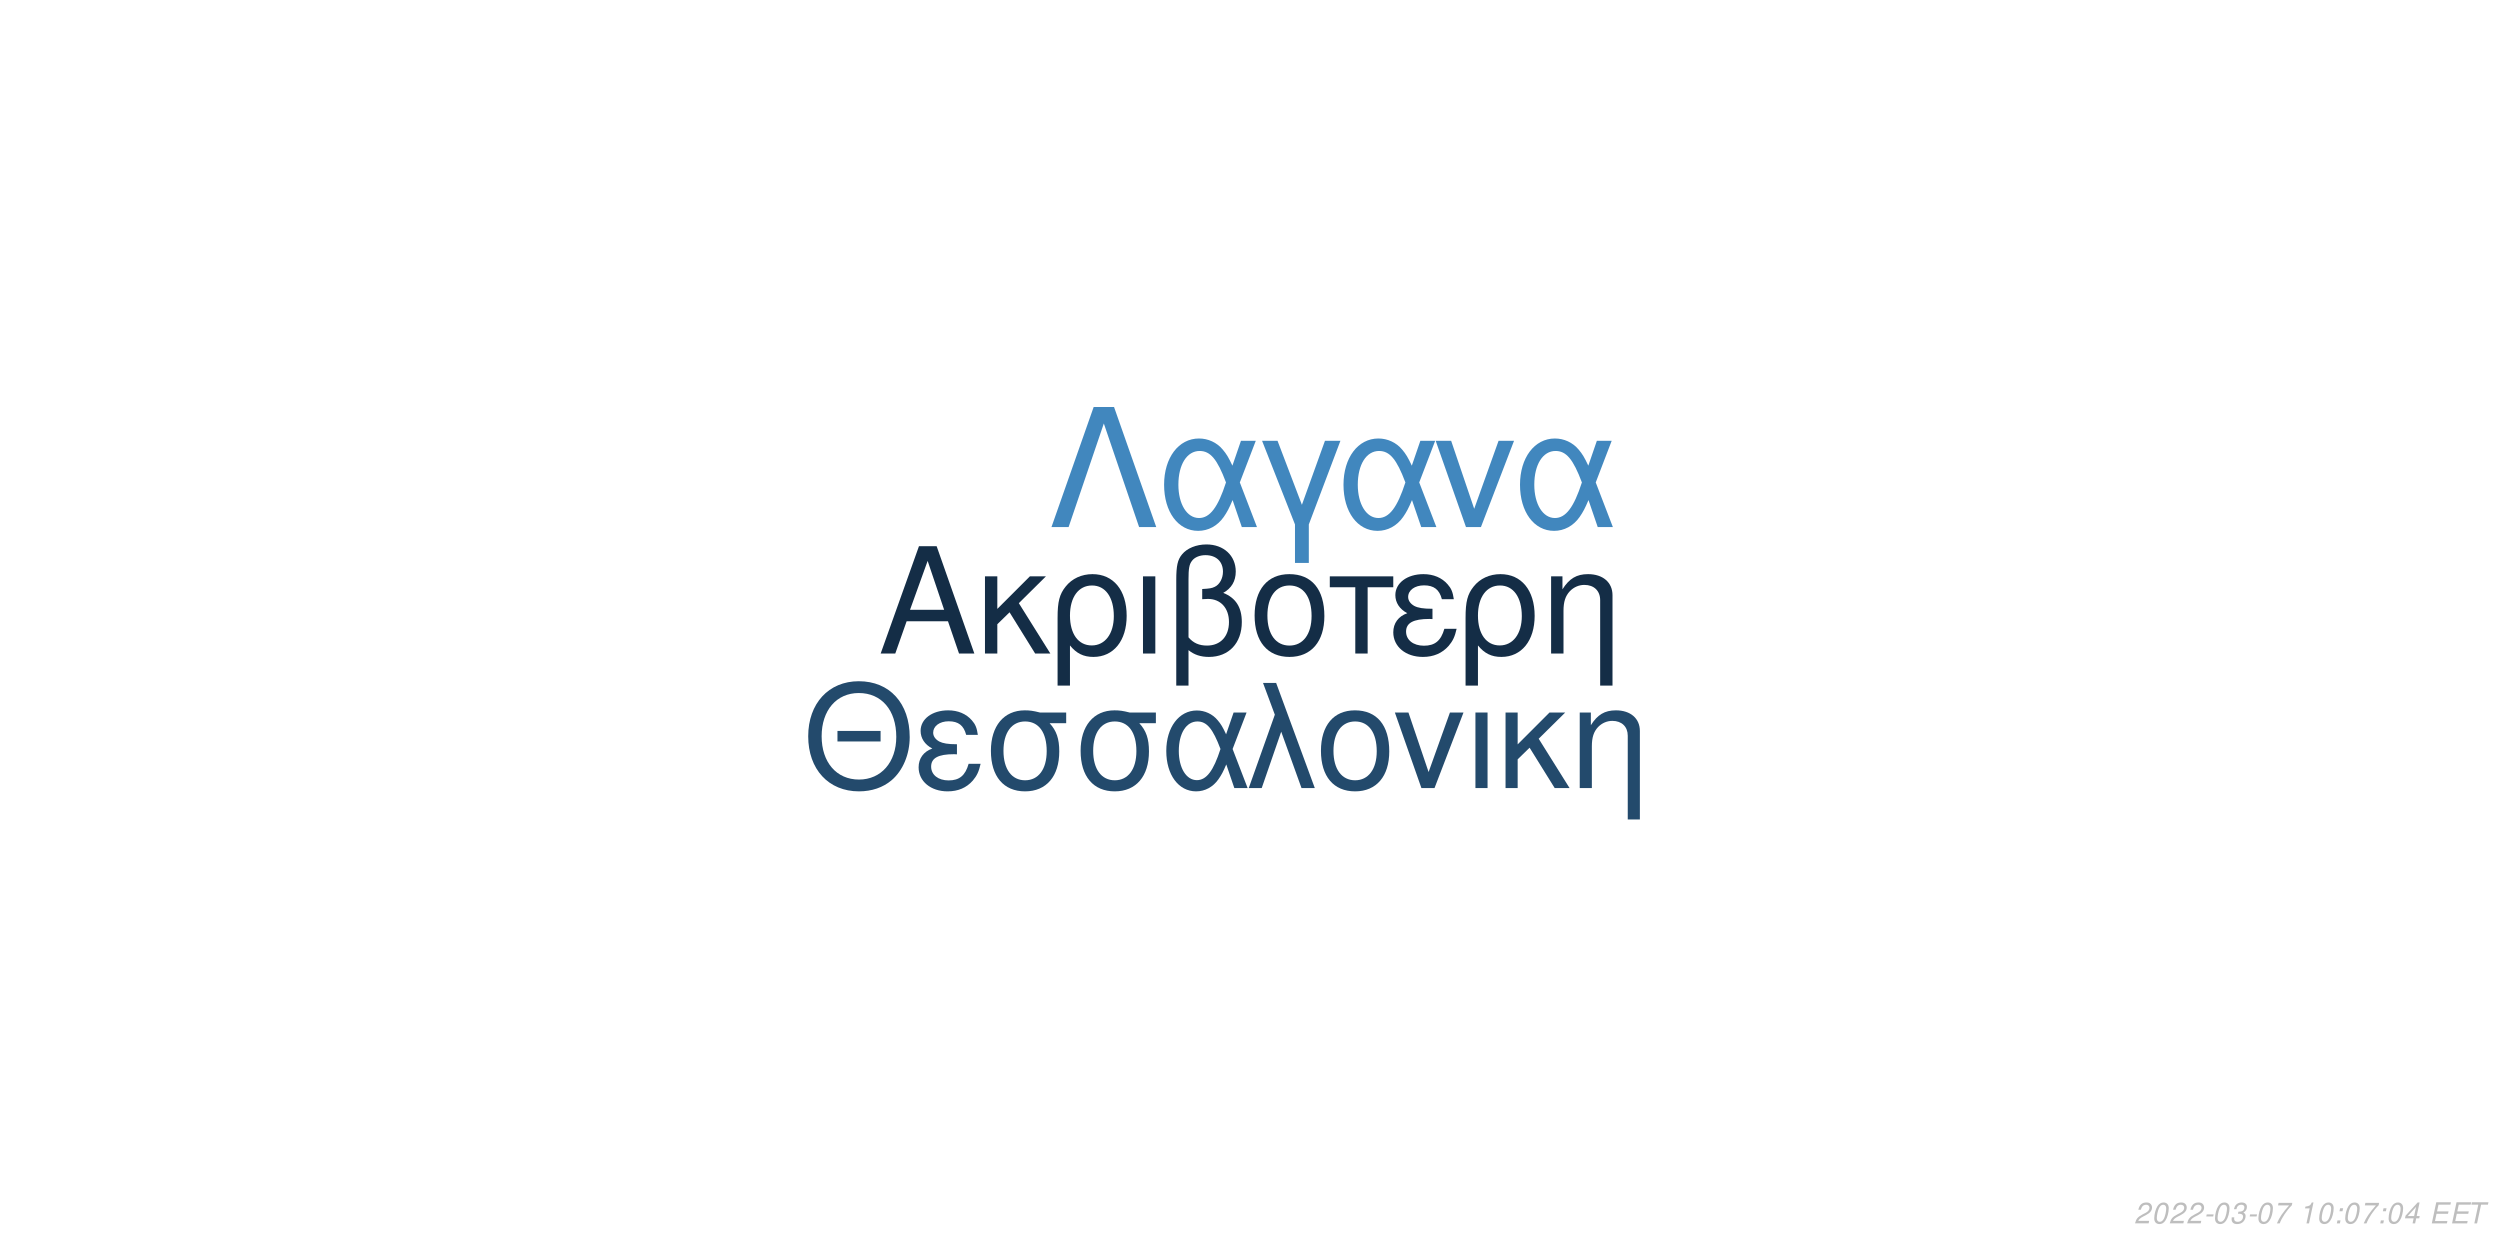
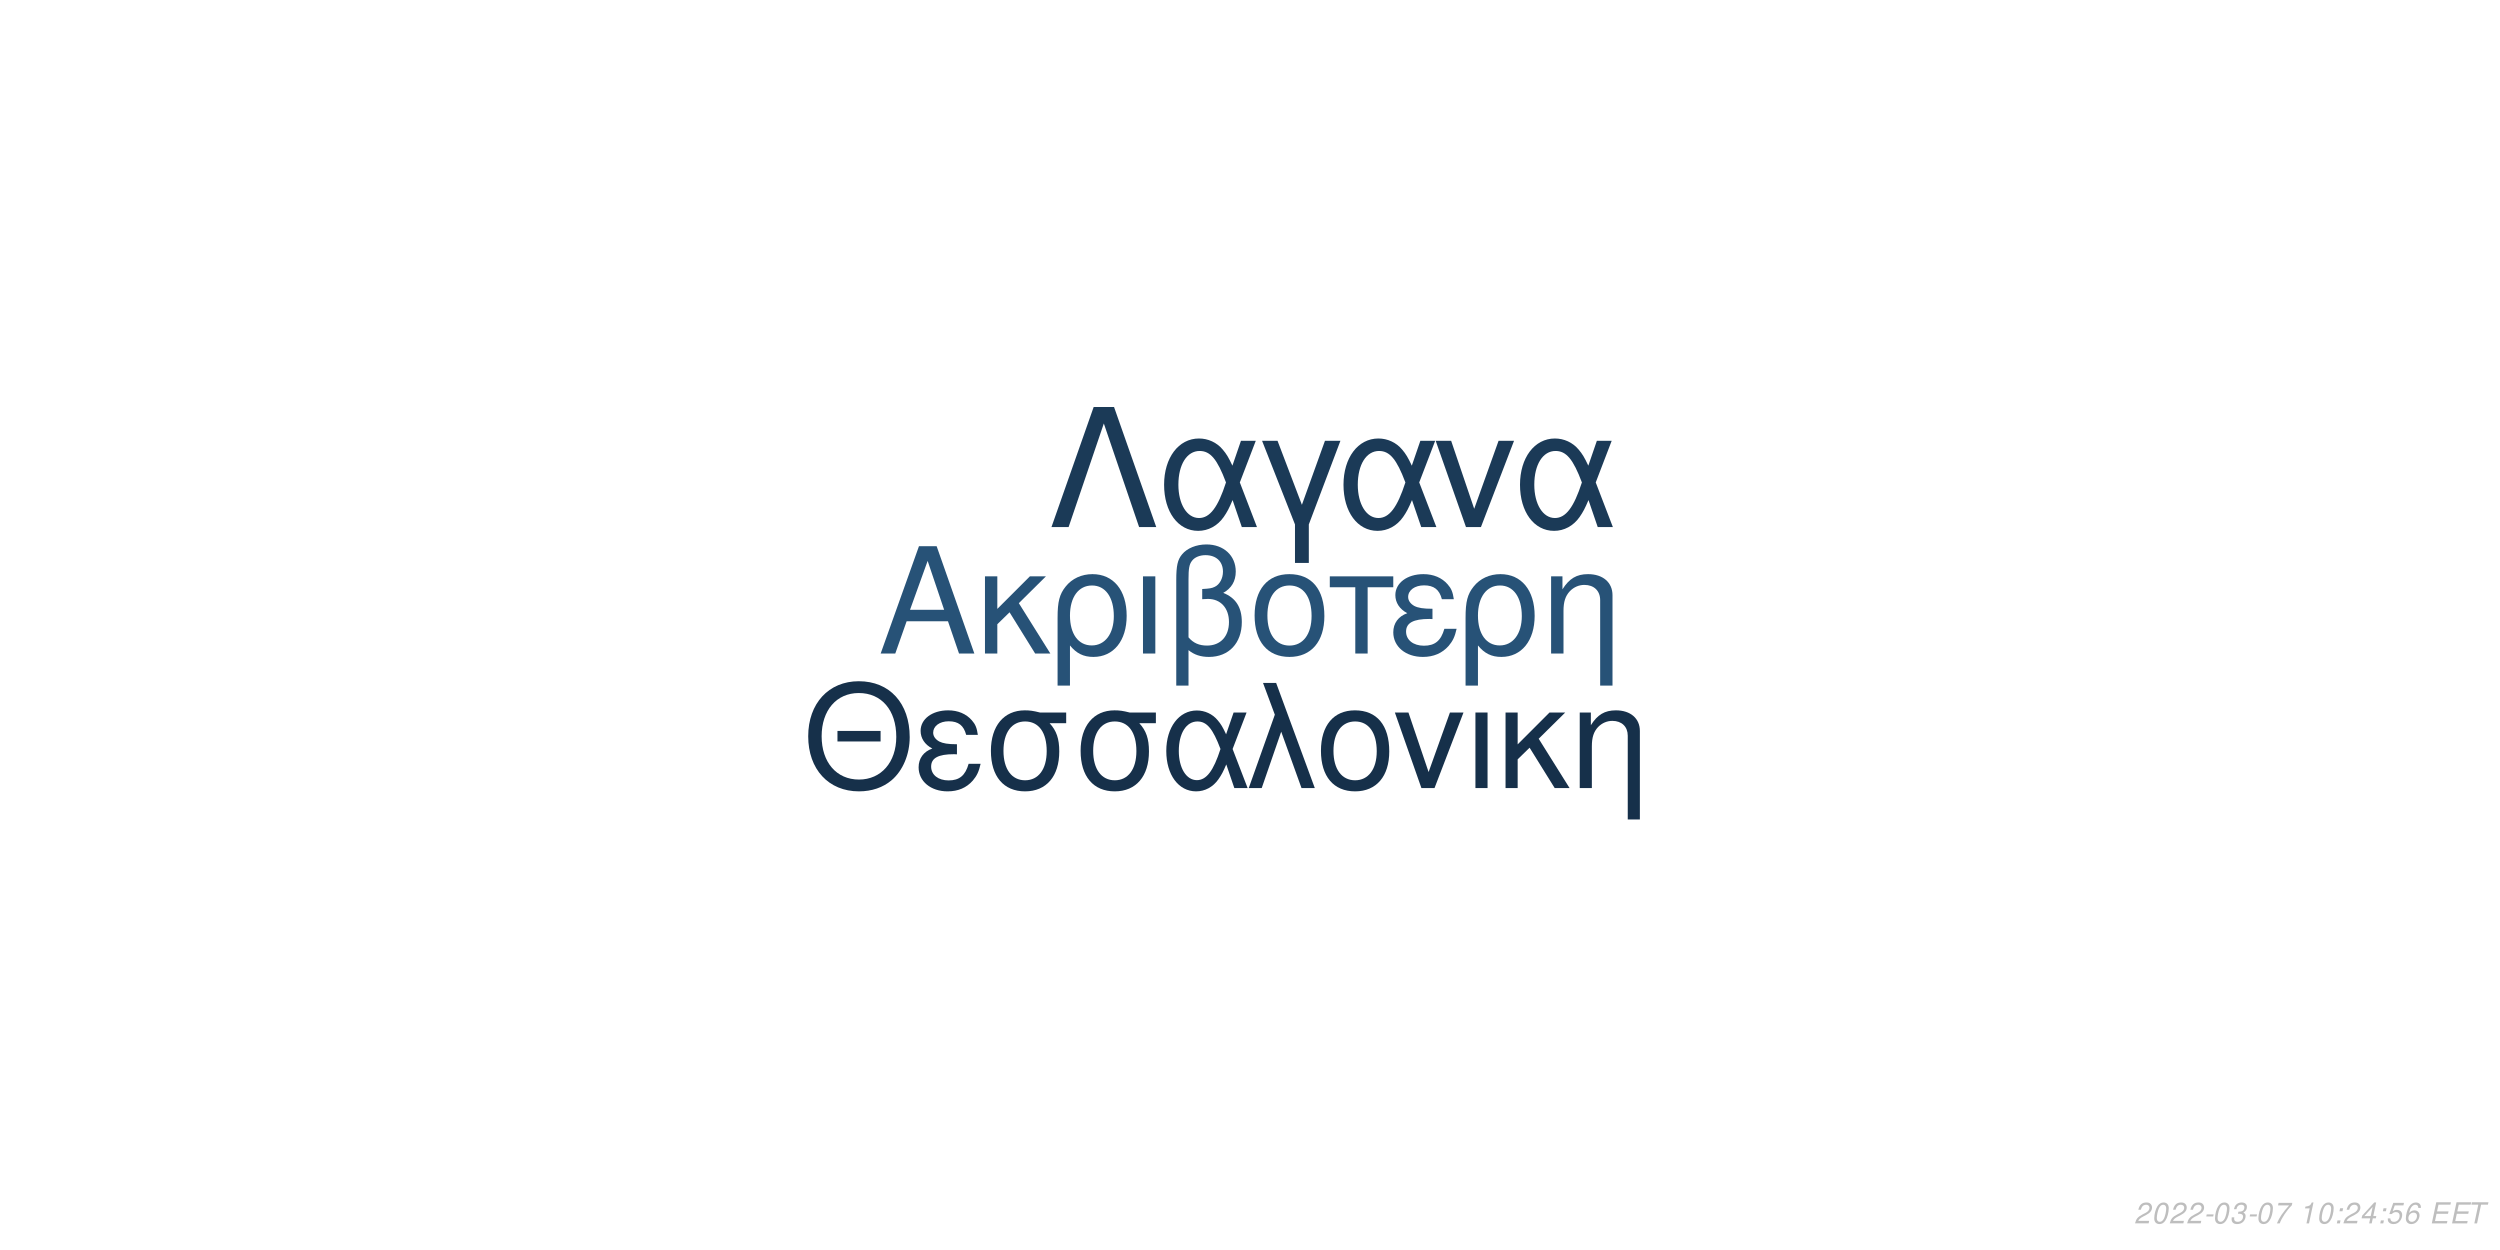
<svg xmlns="http://www.w3.org/2000/svg" xmlns:xlink="http://www.w3.org/1999/xlink" width="864pt" height="432pt" viewBox="0 0 864 432" version="1.1">
  <defs>
    <g>
      <symbol overflow="visible" id="glyph0-0">
        <path style="stroke:none;" d="" />
      </symbol>
      <symbol overflow="visible" id="glyph0-1">
        <path style="stroke:none;" d="M 24.125 -11.141 L 27.938 0 L 33.234 0 L 20.203 -37.094 L 14.094 -37.094 L 0.859 0 L 5.906 0 L 9.828 -11.141 Z M 22.797 -15.109 L 11 -15.109 L 17.094 -32.016 Z M 22.797 -15.109 " />
      </symbol>
      <symbol overflow="visible" id="glyph0-2">
        <path style="stroke:none;" d="M 7.172 -15.422 L 7.172 -26.672 L 2.906 -26.672 L 2.906 0 L 7.172 0 L 7.172 -10.125 L 11.406 -14.25 L 20.25 0 L 25.5 0 L 14.609 -17.406 L 23.969 -26.672 L 18.422 -26.672 Z M 7.172 -15.422 " />
      </symbol>
      <symbol overflow="visible" id="glyph0-3">
        <path style="stroke:none;" d="M 3 11.094 L 7.281 11.094 L 7.281 -2.797 C 9.516 -0.047 11.953 1.172 15.375 1.172 C 22.344 1.172 26.875 -4.422 26.875 -13.031 C 26.875 -21.891 22.297 -27.438 15.062 -27.438 C 11.297 -27.438 7.984 -25.906 5.797 -23.156 C 3.672 -20.516 3 -17.969 3 -12.359 Z M 14.906 -23.516 C 19.547 -23.516 22.438 -19.438 22.438 -12.922 C 22.438 -6.812 19.391 -2.797 14.812 -2.797 C 10.172 -2.797 7.281 -6.766 7.281 -13.125 C 7.281 -19.484 10.234 -23.516 14.906 -23.516 Z M 14.906 -23.516 " />
      </symbol>
      <symbol overflow="visible" id="glyph0-4">
        <path style="stroke:none;" d="M 3.516 0 L 7.781 0 L 7.781 -26.672 L 3.516 -26.672 Z M 3.516 0 " />
      </symbol>
      <symbol overflow="visible" id="glyph0-5">
        <path style="stroke:none;" d="M 4.016 11.094 L 8.25 11.094 L 8.25 -1.172 C 10.172 0.406 12.422 1.172 15.312 1.172 C 22.188 1.172 26.672 -3.609 26.672 -10.891 C 26.672 -15.984 24.578 -19.234 20.25 -20.969 C 23.109 -22.547 24.578 -25.031 24.578 -28.344 C 24.578 -33.844 20.406 -37.703 14.453 -37.703 C 10.938 -37.703 7.734 -36.391 6 -34.25 C 4.484 -32.422 4.016 -30.328 4.016 -25.391 Z M 8.25 -25.656 C 8.25 -29.359 8.5 -30.844 9.469 -32.062 C 10.375 -33.281 12.156 -34 14.094 -34 C 17.812 -34 20.156 -31.812 20.156 -28.297 C 20.156 -25.953 18.984 -23.812 17.297 -23.047 C 16.281 -22.547 15.469 -22.438 12.984 -22.297 L 12.984 -18.781 C 13.734 -18.828 14.344 -18.875 14.969 -18.875 C 19.344 -18.875 22.234 -15.719 22.234 -10.891 C 22.234 -5.906 19.281 -2.75 14.656 -2.75 C 11.953 -2.75 9.922 -3.609 8.25 -5.594 Z M 8.25 -25.656 " />
      </symbol>
      <symbol overflow="visible" id="glyph0-6">
        <path style="stroke:none;" d="M 14.094 -27.438 C 6.562 -27.438 2.094 -22.094 2.094 -13.125 C 2.094 -4.125 6.562 1.172 14.141 1.172 C 21.672 1.172 26.203 -4.172 26.203 -12.922 C 26.203 -22.188 21.828 -27.438 14.094 -27.438 Z M 14.141 -23.516 C 18.938 -23.516 21.781 -19.594 21.781 -12.984 C 21.781 -6.672 18.828 -2.75 14.141 -2.75 C 9.422 -2.75 6.516 -6.672 6.516 -13.125 C 6.516 -19.594 9.422 -23.516 14.141 -23.516 Z M 14.141 -23.516 " />
      </symbol>
      <symbol overflow="visible" id="glyph0-7">
        <path style="stroke:none;" d="M 7.891 0 L 12.156 0 L 12.156 -22.906 L 21.016 -22.906 L 21.016 -26.672 L -0.922 -26.672 L -0.922 -22.906 L 7.891 -22.906 Z M 7.891 0 " />
      </symbol>
      <symbol overflow="visible" id="glyph0-8">
        <path style="stroke:none;" d="M 14.562 -15.469 C 11.344 -15.469 9.562 -15.781 8.297 -16.438 C 6.922 -17.203 6.156 -18.328 6.156 -19.547 C 6.156 -21.891 8.453 -23.562 11.656 -23.562 C 15.062 -23.562 16.953 -22.094 17.812 -18.781 L 21.938 -18.781 C 21.578 -21.266 21.062 -22.5 19.797 -23.922 C 17.812 -26.203 14.906 -27.438 11.453 -27.438 C 5.797 -27.438 1.734 -24.375 1.734 -20.203 C 1.734 -17.609 3.156 -15.375 5.859 -13.938 C 2.797 -12.875 1.016 -10.484 1.016 -7.328 C 1.016 -2.391 5.297 1.172 11.25 1.172 C 14.969 1.172 17.906 -0.109 20.156 -2.641 C 21.578 -4.328 22.297 -5.797 22.906 -8.547 L 18.672 -8.547 C 17.5 -4.422 15.422 -2.703 11.609 -2.703 C 7.938 -2.703 5.438 -4.688 5.438 -7.578 C 5.438 -10.578 7.938 -11.953 13.484 -11.953 C 13.641 -11.953 14.094 -11.953 14.562 -11.906 Z M 14.562 -15.469 " />
      </symbol>
      <symbol overflow="visible" id="glyph0-9">
        <path style="stroke:none;" d="M 3.562 -26.672 L 3.562 0 L 7.844 0 L 7.844 -14.703 C 7.844 -17.906 8.5 -19.891 10.031 -21.531 C 11.406 -22.953 13.188 -23.719 15.062 -23.719 C 18.375 -23.719 20.516 -21.672 20.516 -18.469 L 20.516 11.094 L 24.781 11.094 L 24.781 -20.156 C 24.781 -24.578 21.469 -27.438 16.328 -27.438 C 12.359 -27.438 9.828 -25.906 7.484 -22.188 L 7.484 -26.672 Z M 3.562 -26.672 " />
      </symbol>
      <symbol overflow="visible" id="glyph1-0">
        <path style="stroke:none;" d="" />
      </symbol>
      <symbol overflow="visible" id="glyph1-1">
        <path style="stroke:none;" d="M 26.859 -19.734 L 11.953 -19.734 L 11.953 -16.094 L 26.859 -16.094 Z M 19.328 -36.922 C 8.922 -36.922 1.844 -29.25 1.844 -17.891 C 1.844 -6.484 8.875 1.141 19.391 1.141 C 23.812 1.141 27.703 -0.203 30.641 -2.688 C 34.578 -6.031 36.922 -11.656 36.922 -17.594 C 36.922 -29.297 30 -36.922 19.328 -36.922 Z M 19.328 -32.844 C 27.203 -32.844 32.281 -26.906 32.281 -17.688 C 32.281 -8.922 27.062 -2.938 19.391 -2.938 C 11.609 -2.938 6.484 -8.922 6.484 -17.891 C 6.484 -26.859 11.609 -32.844 19.328 -32.844 Z M 19.328 -32.844 " />
      </symbol>
      <symbol overflow="visible" id="glyph1-2">
        <path style="stroke:none;" d="M 14.25 -15.141 C 11.109 -15.141 9.375 -15.453 8.125 -16.094 C 6.781 -16.844 6.031 -17.938 6.031 -19.141 C 6.031 -21.422 8.266 -23.078 11.406 -23.078 C 14.75 -23.078 16.594 -21.625 17.438 -18.391 L 21.469 -18.391 C 21.125 -20.828 20.625 -22.031 19.391 -23.422 C 17.438 -25.656 14.594 -26.859 11.219 -26.859 C 5.688 -26.859 1.688 -23.875 1.688 -19.781 C 1.688 -17.234 3.094 -15.047 5.734 -13.656 C 2.734 -12.609 1 -10.266 1 -7.172 C 1 -2.344 5.188 1.141 11.016 1.141 C 14.656 1.141 17.547 -0.094 19.734 -2.594 C 21.125 -4.234 21.828 -5.688 22.422 -8.375 L 18.281 -8.375 C 17.141 -4.328 15.094 -2.641 11.359 -2.641 C 7.766 -2.641 5.328 -4.578 5.328 -7.422 C 5.328 -10.359 7.766 -11.703 13.203 -11.703 C 13.359 -11.703 13.797 -11.703 14.25 -11.656 Z M 14.25 -15.141 " />
      </symbol>
      <symbol overflow="visible" id="glyph1-3">
        <path style="stroke:none;" d="M 29 -26.109 L 19.938 -26.109 C 17.594 -26.703 16.438 -26.859 14.703 -26.859 C 7.469 -26.859 2.984 -21.469 2.984 -12.859 C 2.984 -4.031 7.375 1.141 14.797 1.141 C 22.172 1.141 26.609 -4.078 26.609 -12.656 C 26.609 -17.047 25.656 -19.828 23.266 -22.422 L 29 -22.422 Z M 14.797 -23.016 C 19.531 -23.016 22.266 -19.234 22.266 -12.75 C 22.266 -6.531 19.438 -2.688 14.797 -2.688 C 10.172 -2.688 7.328 -6.531 7.328 -12.859 C 7.328 -19.188 10.172 -23.016 14.797 -23.016 Z M 14.797 -23.016 " />
      </symbol>
      <symbol overflow="visible" id="glyph1-4">
        <path style="stroke:none;" d="M 29.344 -26.109 L 24.859 -26.109 L 22.266 -18.578 C 21.125 -21.031 20.484 -22.125 19.328 -23.469 C 17.547 -25.609 14.906 -26.812 12.156 -26.812 C 5.984 -26.812 1.594 -20.984 1.594 -12.812 C 1.594 -4.578 5.828 1.141 11.906 1.141 C 14.953 1.141 17.734 -0.344 19.625 -3.047 C 20.672 -4.531 21.281 -5.688 22.328 -8.172 L 25.109 0 L 29.703 0 L 24.516 -13.5 Z M 20.328 -13.5 C 17.891 -5.922 15.453 -2.734 12.156 -2.734 C 8.516 -2.734 5.922 -6.922 5.922 -12.812 C 5.922 -18.938 8.516 -23.016 12.359 -23.016 C 15.594 -23.016 17.688 -20.531 20.328 -13.5 Z M 20.328 -13.5 " />
      </symbol>
      <symbol overflow="visible" id="glyph1-5">
        <path style="stroke:none;" d="M 1.094 0 L 5.578 0 L 12.312 -19.484 L 19.328 0 L 23.922 0 L 10.562 -36.328 L 6.031 -36.328 L 10.109 -25.359 Z M 1.094 0 " />
      </symbol>
      <symbol overflow="visible" id="glyph1-6">
        <path style="stroke:none;" d="M 13.797 -26.859 C 6.422 -26.859 2.047 -21.625 2.047 -12.859 C 2.047 -4.031 6.422 1.141 13.859 1.141 C 21.234 1.141 25.656 -4.078 25.656 -12.656 C 25.656 -21.719 21.375 -26.859 13.797 -26.859 Z M 13.859 -23.016 C 18.531 -23.016 21.328 -19.188 21.328 -12.703 C 21.328 -6.531 18.438 -2.688 13.859 -2.688 C 9.219 -2.688 6.375 -6.531 6.375 -12.859 C 6.375 -19.188 9.219 -23.016 13.859 -23.016 Z M 13.859 -23.016 " />
      </symbol>
      <symbol overflow="visible" id="glyph1-7">
        <path style="stroke:none;" d="M 14.297 0 L 24.312 -26.109 L 19.625 -26.109 L 12.25 -5.531 L 5.281 -26.109 L 0.594 -26.109 L 9.766 0 Z M 14.297 0 " />
      </symbol>
      <symbol overflow="visible" id="glyph1-8">
        <path style="stroke:none;" d="M 3.438 0 L 7.625 0 L 7.625 -26.109 L 3.438 -26.109 Z M 3.438 0 " />
      </symbol>
      <symbol overflow="visible" id="glyph1-9">
        <path style="stroke:none;" d="M 7.031 -15.094 L 7.031 -26.109 L 2.844 -26.109 L 2.844 0 L 7.031 0 L 7.031 -9.922 L 11.156 -13.953 L 19.828 0 L 24.969 0 L 14.297 -17.047 L 23.469 -26.109 L 18.031 -26.109 Z M 7.031 -15.094 " />
      </symbol>
      <symbol overflow="visible" id="glyph1-10">
        <path style="stroke:none;" d="M 3.484 -26.109 L 3.484 0 L 7.672 0 L 7.672 -14.406 C 7.672 -17.547 8.328 -19.484 9.812 -21.078 C 11.156 -22.469 12.906 -23.219 14.75 -23.219 C 17.984 -23.219 20.078 -21.234 20.078 -18.094 L 20.078 10.859 L 24.266 10.859 L 24.266 -19.734 C 24.266 -24.062 21.031 -26.859 16 -26.859 C 12.109 -26.859 9.609 -25.359 7.328 -21.719 L 7.328 -26.109 Z M 3.484 -26.109 " />
      </symbol>
      <symbol overflow="visible" id="glyph2-0">
        <path style="stroke:none;" d="" />
      </symbol>
      <symbol overflow="visible" id="glyph2-1">
        <path style="stroke:none;" d="M 22.531 -41.484 L 15.484 -41.484 L 0.906 0 L 6.828 0 L 19 -35.797 L 31.188 0 L 37.109 0 Z M 22.531 -41.484 " />
      </symbol>
      <symbol overflow="visible" id="glyph2-2">
        <path style="stroke:none;" d="M 33.516 -29.812 L 28.391 -29.812 L 25.438 -21.219 C 24.125 -24.016 23.391 -25.266 22.078 -26.797 C 20.031 -29.25 17.016 -30.609 13.891 -30.609 C 6.828 -30.609 1.828 -23.953 1.828 -14.625 C 1.828 -5.234 6.656 1.312 13.594 1.312 C 17.078 1.312 20.266 -0.391 22.422 -3.469 C 23.609 -5.172 24.297 -6.484 25.5 -9.328 L 28.688 0 L 33.922 0 L 28 -15.422 Z M 23.219 -15.422 C 20.422 -6.766 17.641 -3.125 13.891 -3.125 C 9.734 -3.125 6.766 -7.906 6.766 -14.625 C 6.766 -21.625 9.734 -26.297 14.109 -26.297 C 17.812 -26.297 20.203 -23.453 23.219 -15.422 Z M 23.219 -15.422 " />
      </symbol>
      <symbol overflow="visible" id="glyph2-3">
        <path style="stroke:none;" d="M 12.062 12.406 L 16.844 12.406 L 16.844 -0.906 L 27.766 -29.812 L 22.422 -29.812 L 14.453 -7.688 L 6.031 -29.812 L 0.688 -29.812 L 12.062 -0.906 Z M 12.062 12.406 " />
      </symbol>
      <symbol overflow="visible" id="glyph2-4">
        <path style="stroke:none;" d="M 16.328 0 L 27.766 -29.812 L 22.422 -29.812 L 14 -6.312 L 6.031 -29.812 L 0.688 -29.812 L 11.156 0 Z M 16.328 0 " />
      </symbol>
      <symbol overflow="visible" id="glyph3-0">
        <path style="stroke:none;" d="" />
      </symbol>
      <symbol overflow="visible" id="glyph3-1">
        <path style="stroke:none;" d="M 5.234 -0.875 L 1.469 -0.875 C 1.641 -1.375 2.203 -1.891 3.109 -2.344 L 4.234 -2.938 C 5.562 -3.625 6.219 -4.469 6.219 -5.484 C 6.219 -5.938 6.062 -6.359 5.797 -6.656 C 5.469 -7.047 4.984 -7.234 4.312 -7.234 C 2.766 -7.234 1.891 -6.453 1.484 -4.734 L 2.375 -4.734 C 2.484 -5.188 2.609 -5.484 2.797 -5.75 C 3.094 -6.203 3.609 -6.453 4.188 -6.453 C 4.891 -6.453 5.344 -6.031 5.344 -5.375 C 5.344 -4.703 4.859 -4.094 4.016 -3.656 L 2.984 -3.125 C 1.234 -2.188 0.797 -1.656 0.344 -0.016 L 5.047 -0.016 Z M 5.234 -0.875 " />
      </symbol>
      <symbol overflow="visible" id="glyph3-2">
        <path style="stroke:none;" d="M 4.203 -7.234 C 3.375 -7.234 2.688 -6.812 2.125 -5.984 C 1.484 -5.047 0.984 -3.188 0.984 -1.734 C 0.984 -1.109 1.172 -0.562 1.484 -0.266 C 1.797 0.047 2.281 0.234 2.766 0.234 C 3.625 0.234 4.281 -0.156 4.859 -1.016 C 5.516 -1.953 6 -3.797 6 -5.266 C 6 -6.5 5.328 -7.234 4.203 -7.234 Z M 4.094 -6.453 C 4.734 -6.453 5.125 -5.984 5.125 -5.156 C 5.125 -4.203 4.781 -2.625 4.406 -1.812 C 3.984 -0.938 3.516 -0.547 2.875 -0.547 C 2.25 -0.547 1.875 -1.031 1.875 -1.828 C 1.875 -2.797 2.203 -4.344 2.594 -5.203 C 2.984 -6.047 3.453 -6.453 4.094 -6.453 Z M 4.094 -6.453 " />
      </symbol>
      <symbol overflow="visible" id="glyph3-3">
        <path style="stroke:none;" d="M 3.516 -3.125 L 1.125 -3.125 L 0.969 -2.406 L 3.359 -2.406 Z M 3.516 -3.125 " />
      </symbol>
      <symbol overflow="visible" id="glyph3-4">
        <path style="stroke:none;" d="M 2.922 -3.312 C 3.125 -3.344 3.234 -3.344 3.375 -3.344 C 4.203 -3.344 4.688 -3 4.688 -2.406 C 4.688 -1.312 3.906 -0.547 2.781 -0.547 C 2.047 -0.547 1.594 -0.938 1.594 -1.562 C 1.594 -1.719 1.609 -1.844 1.656 -2.094 L 0.766 -2.094 C 0.734 -1.797 0.719 -1.641 0.719 -1.469 C 0.719 -0.375 1.406 0.234 2.641 0.234 C 3.547 0.234 4.297 -0.078 4.812 -0.656 C 5.266 -1.156 5.562 -1.875 5.562 -2.547 C 5.562 -3.125 5.344 -3.453 4.797 -3.734 C 5.641 -4.234 6.016 -4.844 6.016 -5.734 C 6.016 -6.656 5.312 -7.234 4.203 -7.234 C 3.375 -7.234 2.672 -6.938 2.188 -6.375 C 1.891 -6.031 1.703 -5.641 1.516 -4.906 L 2.391 -4.906 C 2.5 -5.359 2.594 -5.594 2.734 -5.812 C 3.047 -6.234 3.516 -6.453 4.078 -6.453 C 4.734 -6.453 5.141 -6.125 5.141 -5.578 C 5.141 -5.188 5.016 -4.797 4.797 -4.547 C 4.516 -4.234 4 -4.062 3.266 -4.062 L 3.078 -4.062 Z M 2.922 -3.312 " />
      </symbol>
      <symbol overflow="visible" id="glyph3-5">
        <path style="stroke:none;" d="M 6.703 -7.094 L 1.953 -7.094 L 1.766 -6.219 L 5.594 -6.219 C 3.344 -3.688 2.266 -2.109 1.375 0 L 2.344 0 C 3.031 -1.906 4.828 -4.594 6.547 -6.281 Z M 6.703 -7.094 " />
      </symbol>
      <symbol overflow="visible" id="glyph3-6">
        <path style="stroke:none;" d="" />
      </symbol>
      <symbol overflow="visible" id="glyph3-7">
        <path style="stroke:none;" d="M 3.703 -5.188 L 2.594 0 L 3.469 0 L 5.016 -7.234 L 4.438 -7.234 C 3.906 -6.156 3.688 -6.016 2.234 -5.812 L 2.109 -5.188 Z M 3.703 -5.188 " />
      </symbol>
      <symbol overflow="visible" id="glyph3-8">
        <path style="stroke:none;" d="M 2.359 -1.031 L 1.312 -1.031 L 1.094 0 L 2.141 0 Z M 3.266 -5.234 L 2.219 -5.234 L 2 -4.203 L 3.047 -4.203 Z M 3.266 -5.234 " />
      </symbol>
      <symbol overflow="visible" id="glyph3-9">
        <path style="stroke:none;" d="M 3.625 -1.75 L 3.266 0 L 4.141 0 L 4.516 -1.75 L 5.562 -1.75 L 5.734 -2.531 L 4.688 -2.531 L 5.688 -7.234 L 5.016 -7.234 L 0.844 -2.672 L 0.641 -1.75 Z M 3.797 -2.531 L 1.594 -2.531 L 4.469 -5.703 Z M 3.797 -2.531 " />
      </symbol>
      <symbol overflow="visible" id="glyph3-10">
+         <path style="stroke:none;" d="M 6.297 -7.094 L 2.594 -7.094 L 1.234 -3.234 L 2.047 -3.234 C 2.656 -3.766 2.938 -3.906 3.531 -3.906 C 4.328 -3.906 4.797 -3.453 4.797 -2.688 C 4.797 -1.438 3.969 -0.547 2.828 -0.547 C 2.031 -0.547 1.609 -0.938 1.578 -1.734 L 0.703 -1.734 L 0.703 -1.516 C 0.703 -0.938 0.844 -0.547 1.188 -0.266 C 1.562 0.062 2.078 0.234 2.703 0.234 C 3.656 0.234 4.391 -0.156 4.984 -0.922 C 5.422 -1.5 5.672 -2.234 5.672 -2.953 C 5.672 -4 4.938 -4.672 3.812 -4.672 C 3.328 -4.672 2.906 -4.547 2.406 -4.234 L 3.109 -6.219 L 6.109 -6.219 Z M 6.297 -7.094 " />
+       </symbol>
+       <symbol overflow="visible" id="glyph3-11">
+         <path style="stroke:none;" d="M 6.125 -5.344 L 6.141 -5.625 C 6.141 -6.609 5.453 -7.234 4.391 -7.234 C 3.438 -7.234 2.641 -6.719 2.016 -5.703 C 1.422 -4.781 0.938 -2.953 0.938 -1.688 C 0.938 -0.516 1.688 0.234 2.859 0.234 C 3.703 0.234 4.438 -0.156 5 -0.875 C 5.406 -1.422 5.672 -2.156 5.672 -2.766 C 5.672 -3.812 4.969 -4.5 3.906 -4.5 C 3.234 -4.5 2.672 -4.234 2.094 -3.625 C 2.406 -5.375 3.234 -6.453 4.25 -6.453 C 4.703 -6.453 5.062 -6.234 5.172 -5.844 C 5.203 -5.719 5.234 -5.578 5.25 -5.344 Z M 3.656 -3.734 C 4.344 -3.734 4.797 -3.281 4.797 -2.625 C 4.797 -1.469 3.984 -0.547 2.984 -0.547 C 2.297 -0.547 1.812 -1.047 1.812 -1.766 C 1.812 -2.859 2.625 -3.734 3.656 -3.734 Z M 3.656 -3.734 " />
+       </symbol>
+       <symbol overflow="visible" id="glyph3-12">
        <path style="stroke:none;" d="M 2.547 -3.312 L 6.5 -3.312 L 6.688 -4.141 L 2.719 -4.141 L 3.219 -6.469 L 7.344 -6.469 L 7.516 -7.297 L 2.453 -7.297 L 0.906 0 L 6.125 0 L 6.297 -0.812 L 2.016 -0.812 Z M 2.547 -3.312 " />
      </symbol>
-       <symbol overflow="visible" id="glyph3-11">
+       <symbol overflow="visible" id="glyph3-13">
        <path style="stroke:none;" d="M 4.938 -6.469 L 7.312 -6.469 L 7.484 -7.297 L 1.75 -7.297 L 1.578 -6.469 L 3.984 -6.469 L 2.609 0 L 3.547 0 Z M 4.938 -6.469 " />
      </symbol>
    </g>
  </defs>
  <g id="surface1">
    <rect x="0" y="0" width="864" height="432" style="fill:rgb(100%,100%,100%);fill-opacity:1;stroke:none;" />
-     <g style="fill:rgb(7.843%,17.647%,27.451%);fill-opacity:1;">
+     <g style="fill:rgb(15.294%,32.157%,46.667%);fill-opacity:1;">
      <use xlink:href="#glyph0-1" x="303.5" y="225.861" />
      <use xlink:href="#glyph0-2" x="337.5" y="225.861" />
      <use xlink:href="#glyph0-3" x="362.5" y="225.861" />
      <use xlink:href="#glyph0-4" x="391.5" y="225.861" />
      <use xlink:href="#glyph0-5" x="402.5" y="225.861" />
      <use xlink:href="#glyph0-6" x="431.5" y="225.861" />
      <use xlink:href="#glyph0-7" x="460.5" y="225.861" />
      <use xlink:href="#glyph0-8" x="480.5" y="225.861" />
      <use xlink:href="#glyph0-3" x="503.5" y="225.861" />
      <use xlink:href="#glyph0-9" x="532.5" y="225.861" />
    </g>
-     <g style="fill:rgb(13.725%,29.02%,42.353%);fill-opacity:1;">
+     <g style="fill:rgb(8.627%,18.824%,29.02%);fill-opacity:1;">
      <use xlink:href="#glyph1-1" x="277.473" y="272.354" />
      <use xlink:href="#glyph1-2" x="316.473" y="272.354" />
      <use xlink:href="#glyph1-3" x="339.473" y="272.354" />
      <use xlink:href="#glyph1-3" x="370.473" y="272.354" />
      <use xlink:href="#glyph1-4" x="401.473" y="272.354" />
      <use xlink:href="#glyph1-5" x="430.473" y="272.354" />
      <use xlink:href="#glyph1-6" x="454.473" y="272.354" />
      <use xlink:href="#glyph1-7" x="481.473" y="272.354" />
      <use xlink:href="#glyph1-8" x="506.473" y="272.354" />
      <use xlink:href="#glyph1-9" x="517.473" y="272.354" />
      <use xlink:href="#glyph1-10" x="542.473" y="272.354" />
    </g>
-     <g style="fill:rgb(25.49%,52.941%,74.51%);fill-opacity:1;">
+     <g style="fill:rgb(10.588%,22.745%,34.118%);fill-opacity:1;">
      <use xlink:href="#glyph2-1" x="362.484" y="182.152" />
      <use xlink:href="#glyph2-2" x="400.484" y="182.152" />
      <use xlink:href="#glyph2-3" x="435.484" y="182.152" />
      <use xlink:href="#glyph2-2" x="462.484" y="182.152" />
      <use xlink:href="#glyph2-4" x="495.484" y="182.152" />
      <use xlink:href="#glyph2-2" x="523.484" y="182.152" />
    </g>
    <g style="fill:rgb(74.51%,74.51%,74.51%);fill-opacity:1;">
      <use xlink:href="#glyph3-1" x="737.52" y="422.81" />
      <use xlink:href="#glyph3-2" x="743.52" y="422.81" />
      <use xlink:href="#glyph3-1" x="749.52" y="422.81" />
      <use xlink:href="#glyph3-1" x="755.52" y="422.81" />
      <use xlink:href="#glyph3-3" x="761.52" y="422.81" />
      <use xlink:href="#glyph3-2" x="764.52" y="422.81" />
      <use xlink:href="#glyph3-4" x="770.52" y="422.81" />
      <use xlink:href="#glyph3-3" x="776.52" y="422.81" />
      <use xlink:href="#glyph3-2" x="779.52" y="422.81" />
      <use xlink:href="#glyph3-5" x="785.52" y="422.81" />
      <use xlink:href="#glyph3-6" x="791.52" y="422.81" />
      <use xlink:href="#glyph3-7" x="794.52" y="422.81" />
      <use xlink:href="#glyph3-2" x="800.52" y="422.81" />
      <use xlink:href="#glyph3-8" x="806.52" y="422.81" />
-       <use xlink:href="#glyph3-2" x="809.52" y="422.81" />
-       <use xlink:href="#glyph3-5" x="815.52" y="422.81" />
+       <use xlink:href="#glyph3-1" x="809.52" y="422.81" />
+       <use xlink:href="#glyph3-9" x="815.52" y="422.81" />
      <use xlink:href="#glyph3-8" x="821.52" y="422.81" />
-       <use xlink:href="#glyph3-2" x="824.52" y="422.81" />
-       <use xlink:href="#glyph3-9" x="830.52" y="422.81" />
+       <use xlink:href="#glyph3-10" x="824.52" y="422.81" />
+       <use xlink:href="#glyph3-11" x="830.52" y="422.81" />
      <use xlink:href="#glyph3-6" x="836.52" y="422.81" />
-       <use xlink:href="#glyph3-10" x="839.52" y="422.81" />
-       <use xlink:href="#glyph3-10" x="846.52" y="422.81" />
-       <use xlink:href="#glyph3-11" x="852.52" y="422.81" />
+       <use xlink:href="#glyph3-12" x="839.52" y="422.81" />
+       <use xlink:href="#glyph3-12" x="846.52" y="422.81" />
+       <use xlink:href="#glyph3-13" x="852.52" y="422.81" />
    </g>
  </g>
</svg>
